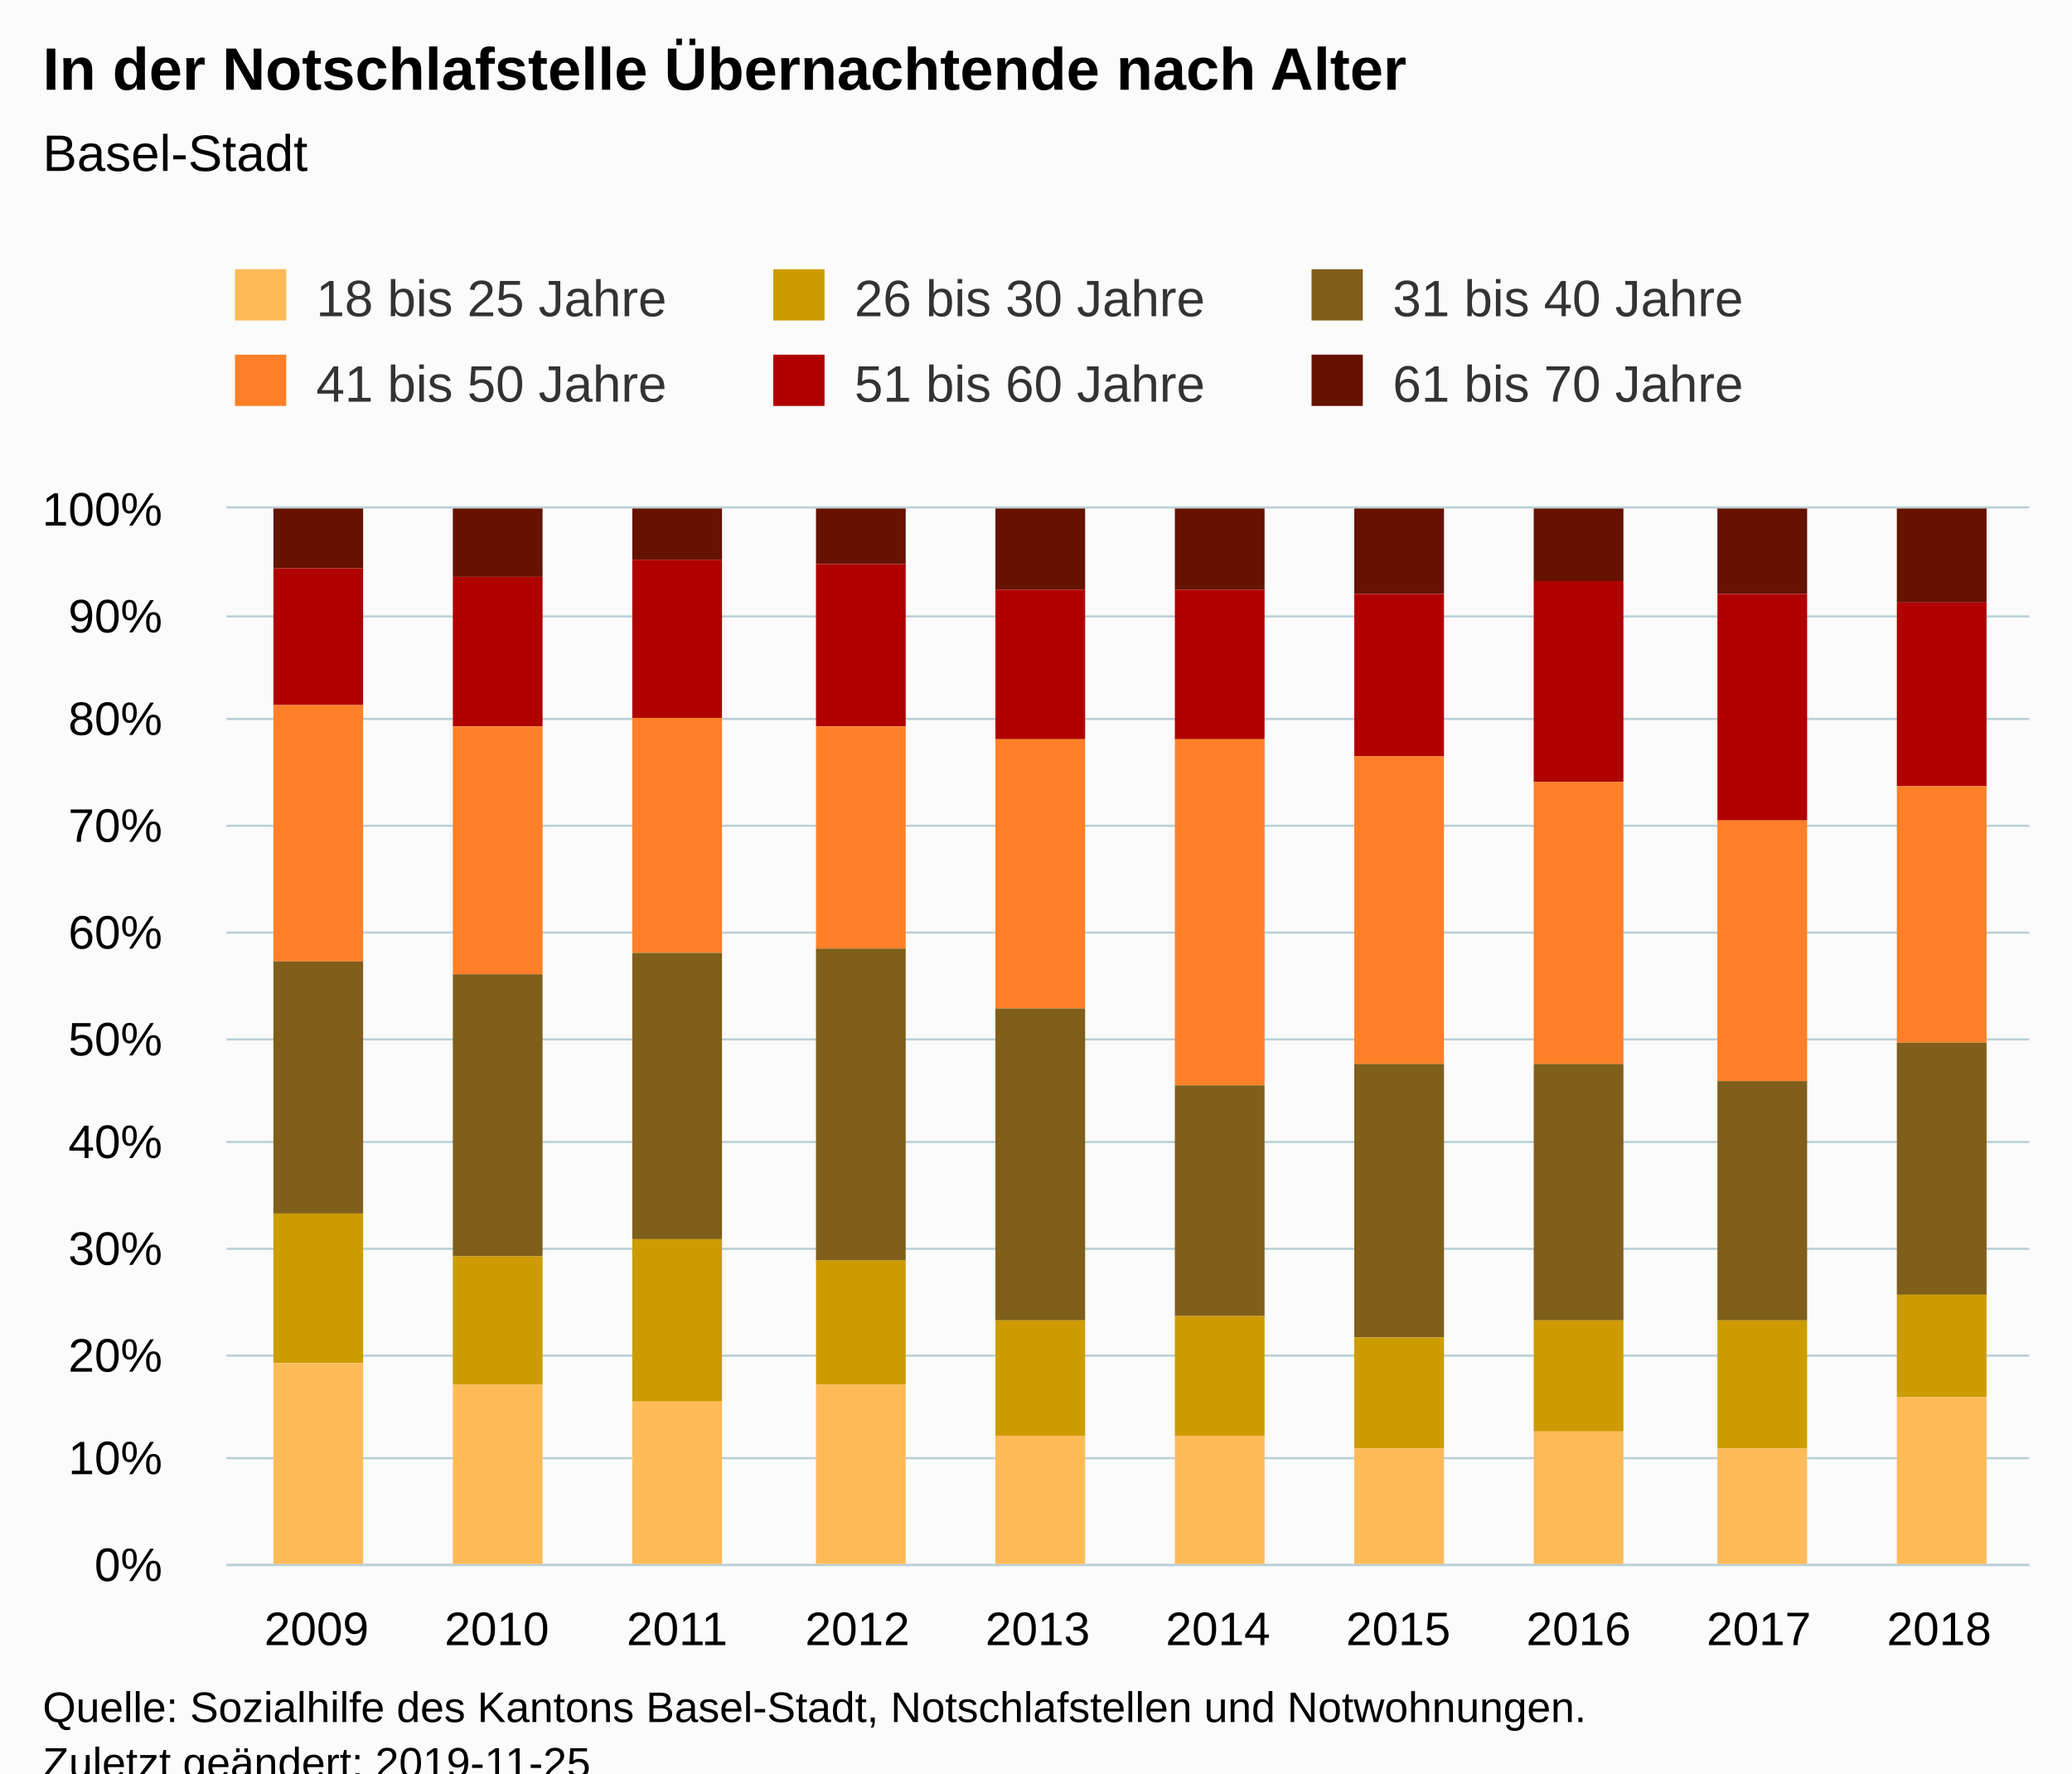
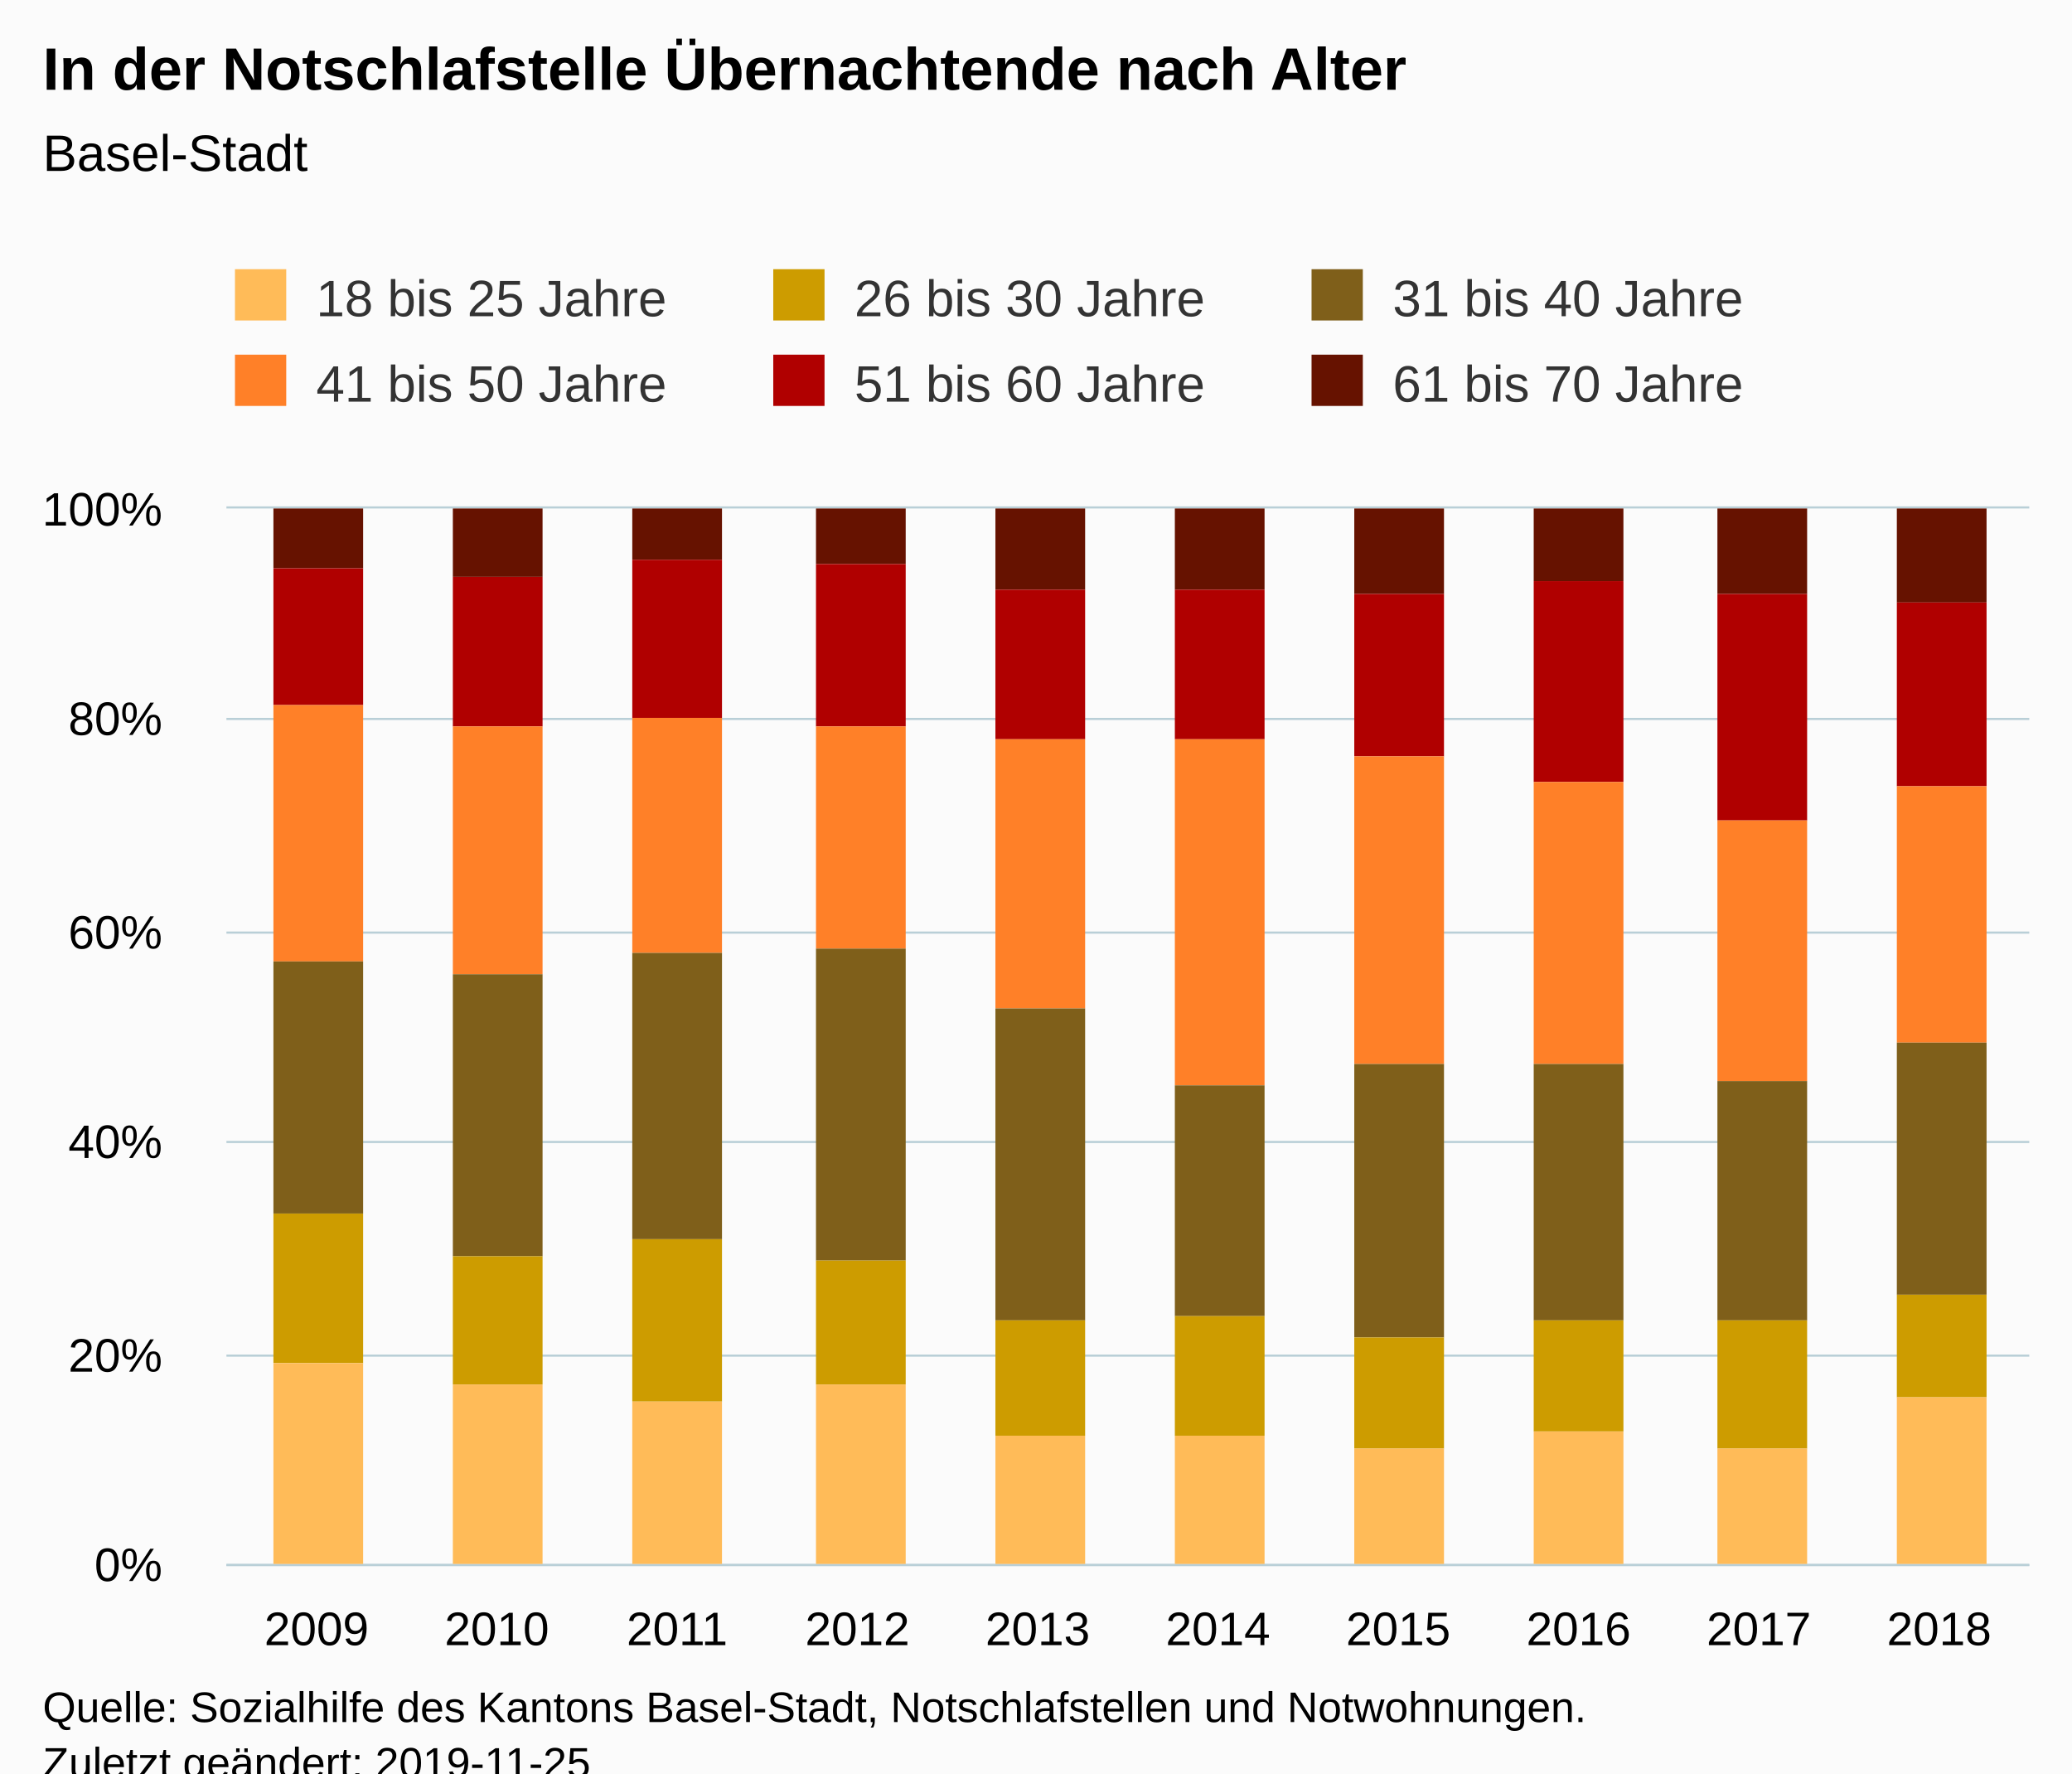
<svg xmlns="http://www.w3.org/2000/svg" version="1.1" class="highcharts-root" style="font-family:Arial;font-size:12px;" viewBox="0 0 485 415">
  <defs>
-     <clipPath id="highcharts-b4uz4pf-6">
+     <clipPath id="highcharts-9aw6atn-6">
      <rect x="0" y="0" width="422" height="247" fill="none" />
    </clipPath>
-     <clipPath id="highcharts-b4uz4pf-7">
+     <clipPath id="highcharts-9aw6atn-7">
      <rect x="0" y="0" width="422" height="247" fill="none" />
    </clipPath>
  </defs>
  <rect fill="#fbfbfb" class="highcharts-background" x="0" y="0" width="485" height="428" rx="0" ry="0" />
  <rect fill="none" class="highcharts-plot-background" x="53" y="119" width="422" height="247" />
  <g class="highcharts-pane-group" data-z-index="0" />
  <g class="highcharts-grid highcharts-xaxis-grid " data-z-index="1">
    <path fill="none" data-z-index="1" class="highcharts-grid-line" d="M 94.5 119 L 94.5 366" opacity="1" />
    <path fill="none" data-z-index="1" class="highcharts-grid-line" d="M 136.5 119 L 136.5 366" opacity="1" />
    <path fill="none" data-z-index="1" class="highcharts-grid-line" d="M 179.5 119 L 179.5 366" opacity="1" />
    <path fill="none" data-z-index="1" class="highcharts-grid-line" d="M 221.5 119 L 221.5 366" opacity="1" />
    <path fill="none" data-z-index="1" class="highcharts-grid-line" d="M 263.5 119 L 263.5 366" opacity="1" />
    <path fill="none" data-z-index="1" class="highcharts-grid-line" d="M 305.5 119 L 305.5 366" opacity="1" />
    <path fill="none" data-z-index="1" class="highcharts-grid-line" d="M 347.5 119 L 347.5 366" opacity="1" />
    <path fill="none" data-z-index="1" class="highcharts-grid-line" d="M 390.5 119 L 390.5 366" opacity="1" />
    <path fill="none" data-z-index="1" class="highcharts-grid-line" d="M 432.5 119 L 432.5 366" opacity="1" />
    <path fill="none" data-z-index="1" class="highcharts-grid-line" d="M 474.5 119 L 474.5 366" opacity="1" />
    <path fill="none" data-z-index="1" class="highcharts-grid-line" d="M 52.5 119 L 52.5 366" opacity="1" />
  </g>
  <g class="highcharts-grid highcharts-yaxis-grid " data-z-index="1">
    <path fill="none" stroke="#B9CFD7" stroke-width="0.5" data-z-index="1" class="highcharts-grid-line" d="M 53 366.25 L 475 366.25" opacity="1" />
-     <path fill="none" stroke="#B9CFD7" stroke-width="0.5" data-z-index="1" class="highcharts-grid-line" d="M 53 341.25 L 475 341.25" opacity="1" />
    <path fill="none" stroke="#B9CFD7" stroke-width="0.5" data-z-index="1" class="highcharts-grid-line" d="M 53 317.25 L 475 317.25" opacity="1" />
-     <path fill="none" stroke="#B9CFD7" stroke-width="0.5" data-z-index="1" class="highcharts-grid-line" d="M 53 292.25 L 475 292.25" opacity="1" />
    <path fill="none" stroke="#B9CFD7" stroke-width="0.5" data-z-index="1" class="highcharts-grid-line" d="M 53 267.25 L 475 267.25" opacity="1" />
-     <path fill="none" stroke="#B9CFD7" stroke-width="0.5" data-z-index="1" class="highcharts-grid-line" d="M 53 243.25 L 475 243.25" opacity="1" />
    <path fill="none" stroke="#B9CFD7" stroke-width="0.5" data-z-index="1" class="highcharts-grid-line" d="M 53 218.25 L 475 218.25" opacity="1" />
-     <path fill="none" stroke="#B9CFD7" stroke-width="0.5" data-z-index="1" class="highcharts-grid-line" d="M 53 193.25 L 475 193.25" opacity="1" />
    <path fill="none" stroke="#B9CFD7" stroke-width="0.5" data-z-index="1" class="highcharts-grid-line" d="M 53 168.25 L 475 168.25" opacity="1" />
-     <path fill="none" stroke="#B9CFD7" stroke-width="0.5" data-z-index="1" class="highcharts-grid-line" d="M 53 144.25 L 475 144.25" opacity="1" />
    <path fill="none" stroke="#B9CFD7" stroke-width="0.5" data-z-index="1" class="highcharts-grid-line" d="M 53 118.75 L 475 118.75" opacity="1" />
  </g>
  <rect fill="none" class="highcharts-plot-border" data-z-index="1" x="53" y="119" width="422" height="247" />
  <g class="highcharts-axis highcharts-xaxis " data-z-index="2">
    <path fill="none" class="highcharts-axis-line" stroke="#B9CFD7" stroke-width="0.5" data-z-index="7" d="M 53 366.25 L 475 366.25" />
  </g>
  <g class="highcharts-axis highcharts-yaxis " data-z-index="2">
    <path fill="none" class="highcharts-axis-line" data-z-index="7" d="M 53 119 L 53 366" />
  </g>
  <g class="highcharts-series-group" data-z-index="3">
-     <g data-z-index="0.1" class="highcharts-series highcharts-series-0 highcharts-column-series " transform="translate(53,119) scale(1 1)" clip-path="url(#highcharts-b4uz4pf-7)">
+     <g data-z-index="0.1" class="highcharts-series highcharts-series-0 highcharts-column-series " transform="translate(53,119) scale(1 1)" clip-path="url(#highcharts-9aw6atn-7)">
      <rect x="11" y="0" width="21" height="14" fill="#661200" class="highcharts-point" />
      <rect x="53" y="0" width="21" height="16" fill="#661200" class="highcharts-point" />
      <rect x="95" y="0" width="21" height="12" fill="#661200" class="highcharts-point" />
      <rect x="138" y="0" width="21" height="13" fill="#661200" class="highcharts-point" />
      <rect x="180" y="0" width="21" height="19" fill="#661200" class="highcharts-point" />
      <rect x="222" y="0" width="21" height="19" fill="#661200" class="highcharts-point" />
      <rect x="264" y="0" width="21" height="20" fill="#661200" class="highcharts-point" />
      <rect x="306" y="0" width="21" height="17" fill="#661200" class="highcharts-point" />
      <rect x="349" y="0" width="21" height="20" fill="#661200" class="highcharts-point" />
      <rect x="391" y="0" width="21" height="22" fill="#661200" class="highcharts-point" />
    </g>
    <g data-z-index="0.1" class="highcharts-markers highcharts-series-0 highcharts-column-series " transform="translate(53,119) scale(1 1)" clip-path="none" />
-     <g data-z-index="0.1" class="highcharts-series highcharts-series-1 highcharts-column-series " transform="translate(53,119) scale(1 1)" clip-path="url(#highcharts-b4uz4pf-7)">
+     <g data-z-index="0.1" class="highcharts-series highcharts-series-1 highcharts-column-series " transform="translate(53,119) scale(1 1)" clip-path="url(#highcharts-9aw6atn-7)">
      <rect x="11" y="14" width="21" height="32" fill="#B00000" class="highcharts-point" />
      <rect x="53" y="16" width="21" height="35" fill="#B00000" class="highcharts-point" />
      <rect x="95" y="12" width="21" height="37" fill="#B00000" class="highcharts-point" />
      <rect x="138" y="13" width="21" height="38" fill="#B00000" class="highcharts-point" />
      <rect x="180" y="19" width="21" height="35" fill="#B00000" class="highcharts-point" />
      <rect x="222" y="19" width="21" height="35" fill="#B00000" class="highcharts-point" />
      <rect x="264" y="20" width="21" height="38" fill="#B00000" class="highcharts-point" />
      <rect x="306" y="17" width="21" height="47" fill="#B00000" class="highcharts-point" />
      <rect x="349" y="20" width="21" height="53" fill="#B00000" class="highcharts-point" />
      <rect x="391" y="22" width="21" height="43" fill="#B00000" class="highcharts-point" />
    </g>
    <g data-z-index="0.1" class="highcharts-markers highcharts-series-1 highcharts-column-series " transform="translate(53,119) scale(1 1)" clip-path="none" />
-     <g data-z-index="0.1" class="highcharts-series highcharts-series-2 highcharts-column-series " transform="translate(53,119) scale(1 1)" clip-path="url(#highcharts-b4uz4pf-7)">
+     <g data-z-index="0.1" class="highcharts-series highcharts-series-2 highcharts-column-series " transform="translate(53,119) scale(1 1)" clip-path="url(#highcharts-9aw6atn-7)">
      <rect x="11" y="46" width="21" height="60" fill="#FF8028" class="highcharts-point" />
      <rect x="53" y="51" width="21" height="58" fill="#FF8028" class="highcharts-point" />
      <rect x="95" y="49" width="21" height="55" fill="#FF8028" class="highcharts-point" />
      <rect x="138" y="51" width="21" height="52" fill="#FF8028" class="highcharts-point" />
      <rect x="180" y="54" width="21" height="63" fill="#FF8028" class="highcharts-point" />
      <rect x="222" y="54" width="21" height="81" fill="#FF8028" class="highcharts-point" />
      <rect x="264" y="58" width="21" height="72" fill="#FF8028" class="highcharts-point" />
      <rect x="306" y="64" width="21" height="66" fill="#FF8028" class="highcharts-point" />
      <rect x="349" y="73" width="21" height="61" fill="#FF8028" class="highcharts-point" />
      <rect x="391" y="65" width="21" height="60" fill="#FF8028" class="highcharts-point" />
    </g>
    <g data-z-index="0.1" class="highcharts-markers highcharts-series-2 highcharts-column-series " transform="translate(53,119) scale(1 1)" clip-path="none" />
-     <g data-z-index="0.1" class="highcharts-series highcharts-series-3 highcharts-column-series " transform="translate(53,119) scale(1 1)" clip-path="url(#highcharts-b4uz4pf-7)">
+     <g data-z-index="0.1" class="highcharts-series highcharts-series-3 highcharts-column-series " transform="translate(53,119) scale(1 1)" clip-path="url(#highcharts-9aw6atn-7)">
      <rect x="11" y="106" width="21" height="59" fill="#7F5F1A" class="highcharts-point" />
      <rect x="53" y="109" width="21" height="66" fill="#7F5F1A" class="highcharts-point" />
      <rect x="95" y="104" width="21" height="67" fill="#7F5F1A" class="highcharts-point" />
      <rect x="138" y="103" width="21" height="73" fill="#7F5F1A" class="highcharts-point" />
      <rect x="180" y="117" width="21" height="73" fill="#7F5F1A" class="highcharts-point" />
      <rect x="222" y="135" width="21" height="54" fill="#7F5F1A" class="highcharts-point" />
      <rect x="264" y="130" width="21" height="64" fill="#7F5F1A" class="highcharts-point" />
      <rect x="306" y="130" width="21" height="60" fill="#7F5F1A" class="highcharts-point" />
      <rect x="349" y="134" width="21" height="56" fill="#7F5F1A" class="highcharts-point" />
      <rect x="391" y="125" width="21" height="59" fill="#7F5F1A" class="highcharts-point" />
    </g>
    <g data-z-index="0.1" class="highcharts-markers highcharts-series-3 highcharts-column-series " transform="translate(53,119) scale(1 1)" clip-path="none" />
-     <g data-z-index="0.1" class="highcharts-series highcharts-series-4 highcharts-column-series " transform="translate(53,119) scale(1 1)" clip-path="url(#highcharts-b4uz4pf-7)">
+     <g data-z-index="0.1" class="highcharts-series highcharts-series-4 highcharts-column-series " transform="translate(53,119) scale(1 1)" clip-path="url(#highcharts-9aw6atn-7)">
      <rect x="11" y="165" width="21" height="35" fill="#CD9C00" class="highcharts-point" />
      <rect x="53" y="175" width="21" height="30" fill="#CD9C00" class="highcharts-point" />
      <rect x="95" y="171" width="21" height="38" fill="#CD9C00" class="highcharts-point" />
      <rect x="138" y="176" width="21" height="29" fill="#CD9C00" class="highcharts-point" />
      <rect x="180" y="190" width="21" height="27" fill="#CD9C00" class="highcharts-point" />
      <rect x="222" y="189" width="21" height="28" fill="#CD9C00" class="highcharts-point" />
      <rect x="264" y="194" width="21" height="26" fill="#CD9C00" class="highcharts-point" />
      <rect x="306" y="190" width="21" height="26" fill="#CD9C00" class="highcharts-point" />
      <rect x="349" y="190" width="21" height="30" fill="#CD9C00" class="highcharts-point" />
      <rect x="391" y="184" width="21" height="24" fill="#CD9C00" class="highcharts-point" />
    </g>
    <g data-z-index="0.1" class="highcharts-markers highcharts-series-4 highcharts-column-series " transform="translate(53,119) scale(1 1)" clip-path="none" />
-     <g data-z-index="0.1" class="highcharts-series highcharts-series-5 highcharts-column-series " transform="translate(53,119) scale(1 1)" clip-path="url(#highcharts-b4uz4pf-7)">
+     <g data-z-index="0.1" class="highcharts-series highcharts-series-5 highcharts-column-series " transform="translate(53,119) scale(1 1)" clip-path="url(#highcharts-9aw6atn-7)">
      <rect x="11" y="200" width="21" height="48" fill="#FFBB58" class="highcharts-point" />
      <rect x="53" y="205" width="21" height="43" fill="#FFBB58" class="highcharts-point" />
      <rect x="95" y="209" width="21" height="39" fill="#FFBB58" class="highcharts-point" />
      <rect x="138" y="205" width="21" height="43" fill="#FFBB58" class="highcharts-point" />
      <rect x="180" y="217" width="21" height="31" fill="#FFBB58" class="highcharts-point" />
      <rect x="222" y="217" width="21" height="31" fill="#FFBB58" class="highcharts-point" />
      <rect x="264" y="220" width="21" height="28" fill="#FFBB58" class="highcharts-point" />
      <rect x="306" y="216" width="21" height="32" fill="#FFBB58" class="highcharts-point" />
      <rect x="349" y="220" width="21" height="28" fill="#FFBB58" class="highcharts-point" />
      <rect x="391" y="208" width="21" height="40" fill="#FFBB58" class="highcharts-point" />
    </g>
    <g data-z-index="0.1" class="highcharts-markers highcharts-series-5 highcharts-column-series " transform="translate(53,119) scale(1 1)" clip-path="none" />
  </g>
  <text x="10" text-anchor="start" class="highcharts-title" data-z-index="4" style="color:#000000;font-size:14px;font-weight:bold;fill:#000000;" y="21">
    <tspan>In der Notschlafstelle Übernachtende nach Alter</tspan>
  </text>
  <text x="10" text-anchor="start" class="highcharts-subtitle" data-z-index="4" style="color:#000000;font-size:12px;font-weight:normal;font-family:Arial;fill:#000000;" y="40">
    <tspan>Basel-Stadt</tspan>
  </text>
  <g class="highcharts-legend" data-z-index="7" transform="translate(45,56)">
    <rect fill="none" class="highcharts-legend-box" rx="0" ry="0" x="0" y="0" width="374" height="51" visibility="visible" />
    <g data-z-index="1">
      <g>
        <g class="highcharts-legend-item highcharts-column-series highcharts-color-undefined highcharts-series-5" data-z-index="1" transform="translate(8,3)">
          <text x="21" style="color:#333333;font-size:12px;font-weight:normal;cursor:pointer;fill:#333333;" text-anchor="start" data-z-index="2" y="15">
            <tspan>18 bis 25 Jahre</tspan>
          </text>
          <rect x="2" y="4" width="12" height="12" fill="#FFBB58" class="highcharts-point" data-z-index="3" />
        </g>
        <g class="highcharts-legend-item highcharts-column-series highcharts-color-undefined highcharts-series-4" data-z-index="1" transform="translate(134,3)">
          <text x="21" y="15" style="color:#333333;font-size:12px;font-weight:normal;cursor:pointer;fill:#333333;" text-anchor="start" data-z-index="2">
            <tspan>26 bis 30 Jahre</tspan>
          </text>
          <rect x="2" y="4" width="12" height="12" fill="#CD9C00" class="highcharts-point" data-z-index="3" />
        </g>
        <g class="highcharts-legend-item highcharts-column-series highcharts-color-undefined highcharts-series-3" data-z-index="1" transform="translate(260,3)">
          <text x="21" y="15" style="color:#333333;font-size:12px;font-weight:normal;cursor:pointer;fill:#333333;" text-anchor="start" data-z-index="2">
            <tspan>31 bis 40 Jahre</tspan>
          </text>
          <rect x="2" y="4" width="12" height="12" fill="#7F5F1A" class="highcharts-point" data-z-index="3" />
        </g>
        <g class="highcharts-legend-item highcharts-column-series highcharts-color-undefined highcharts-series-2" data-z-index="1" transform="translate(8,23)">
          <text x="21" y="15" style="color:#333333;font-size:12px;font-weight:normal;cursor:pointer;fill:#333333;" text-anchor="start" data-z-index="2">
            <tspan>41 bis 50 Jahre</tspan>
          </text>
          <rect x="2" y="4" width="12" height="12" fill="#FF8028" class="highcharts-point" data-z-index="3" />
        </g>
        <g class="highcharts-legend-item highcharts-column-series highcharts-color-undefined highcharts-series-1" data-z-index="1" transform="translate(134,23)">
          <text x="21" y="15" style="color:#333333;font-size:12px;font-weight:normal;cursor:pointer;fill:#333333;" text-anchor="start" data-z-index="2">
            <tspan>51 bis 60 Jahre</tspan>
          </text>
          <rect x="2" y="4" width="12" height="12" fill="#B00000" class="highcharts-point" data-z-index="3" />
        </g>
        <g class="highcharts-legend-item highcharts-column-series highcharts-color-undefined highcharts-series-0" data-z-index="1" transform="translate(260,23)">
          <text x="21" y="15" style="color:#333333;font-size:12px;font-weight:normal;cursor:pointer;fill:#333333;" text-anchor="start" data-z-index="2">
            <tspan>61 bis 70 Jahre</tspan>
          </text>
          <rect x="2" y="4" width="12" height="12" fill="#661200" class="highcharts-point" data-z-index="3" />
        </g>
      </g>
    </g>
  </g>
  <g class="highcharts-axis-labels highcharts-xaxis-labels " data-z-index="7">
    <text x="74.1" style="color:#000000;cursor:default;font-size:11px;fill:#000000;" text-anchor="middle" transform="translate(0,0)" y="385" opacity="1">2009</text>
    <text x="116.3" style="color:#000000;cursor:default;font-size:11px;fill:#000000;" text-anchor="middle" transform="translate(0,0)" y="385" opacity="1">2010</text>
    <text x="158.5" style="color:#000000;cursor:default;font-size:11px;fill:#000000;" text-anchor="middle" transform="translate(0,0)" y="385" opacity="1">2011</text>
    <text x="200.7" style="color:#000000;cursor:default;font-size:11px;fill:#000000;" text-anchor="middle" transform="translate(0,0)" y="385" opacity="1">2012</text>
    <text x="242.9" style="color:#000000;cursor:default;font-size:11px;fill:#000000;" text-anchor="middle" transform="translate(0,0)" y="385" opacity="1">2013</text>
    <text x="285.1" style="color:#000000;cursor:default;font-size:11px;fill:#000000;" text-anchor="middle" transform="translate(0,0)" y="385" opacity="1">2014</text>
    <text x="327.3" style="color:#000000;cursor:default;font-size:11px;fill:#000000;" text-anchor="middle" transform="translate(0,0)" y="385" opacity="1">2015</text>
    <text x="369.5" style="color:#000000;cursor:default;font-size:11px;fill:#000000;" text-anchor="middle" transform="translate(0,0)" y="385" opacity="1">2016</text>
    <text x="411.7" style="color:#000000;cursor:default;font-size:11px;fill:#000000;" text-anchor="middle" transform="translate(0,0)" y="385" opacity="1">2017</text>
    <text x="453.9" style="color:#000000;cursor:default;font-size:11px;fill:#000000;" text-anchor="middle" transform="translate(0,0)" y="385" opacity="1">2018</text>
  </g>
  <g class="highcharts-axis-labels highcharts-yaxis-labels " data-z-index="7">
    <text x="38" style="color:#000000;cursor:default;font-size:11px;fill:#000000;" text-anchor="end" transform="translate(0,0)" y="370" opacity="1">0%</text>
-     <text x="38" style="color:#000000;cursor:default;font-size:11px;fill:#000000;" text-anchor="end" transform="translate(0,0)" y="345" opacity="1">10%</text>
    <text x="38" style="color:#000000;cursor:default;font-size:11px;fill:#000000;" text-anchor="end" transform="translate(0,0)" y="321" opacity="1">20%</text>
-     <text x="38" style="color:#000000;cursor:default;font-size:11px;fill:#000000;" text-anchor="end" transform="translate(0,0)" y="296" opacity="1">30%</text>
    <text x="38" style="color:#000000;cursor:default;font-size:11px;fill:#000000;" text-anchor="end" transform="translate(0,0)" y="271" opacity="1">40%</text>
-     <text x="38" style="color:#000000;cursor:default;font-size:11px;fill:#000000;" text-anchor="end" transform="translate(0,0)" y="247" opacity="1">50%</text>
    <text x="38" style="color:#000000;cursor:default;font-size:11px;fill:#000000;" text-anchor="end" transform="translate(0,0)" y="222" opacity="1">60%</text>
-     <text x="38" style="color:#000000;cursor:default;font-size:11px;fill:#000000;" text-anchor="end" transform="translate(0,0)" y="197" opacity="1">70%</text>
    <text x="38" style="color:#000000;cursor:default;font-size:11px;fill:#000000;" text-anchor="end" transform="translate(0,0)" y="172" opacity="1">80%</text>
-     <text x="38" style="color:#000000;cursor:default;font-size:11px;fill:#000000;" text-anchor="end" transform="translate(0,0)" y="148" opacity="1">90%</text>
    <text x="38" style="color:#000000;cursor:default;font-size:11px;fill:#000000;" text-anchor="end" transform="translate(0,0)" y="123" opacity="1">100%</text>
  </g>
  <text x="10" class="highcharts-credits" text-anchor="start" data-z-index="8" style="cursor:default;color:#000000;font-size:10px;fill:#000000;" y="403">
    <tspan>Quelle: Sozialhilfe des Kantons Basel-Stadt, Notschlafstellen und Notwohnungen.</tspan>
    <tspan x="10" dy="13">Zuletzt geändert: 2019-11-25</tspan>
  </text>
</svg>
